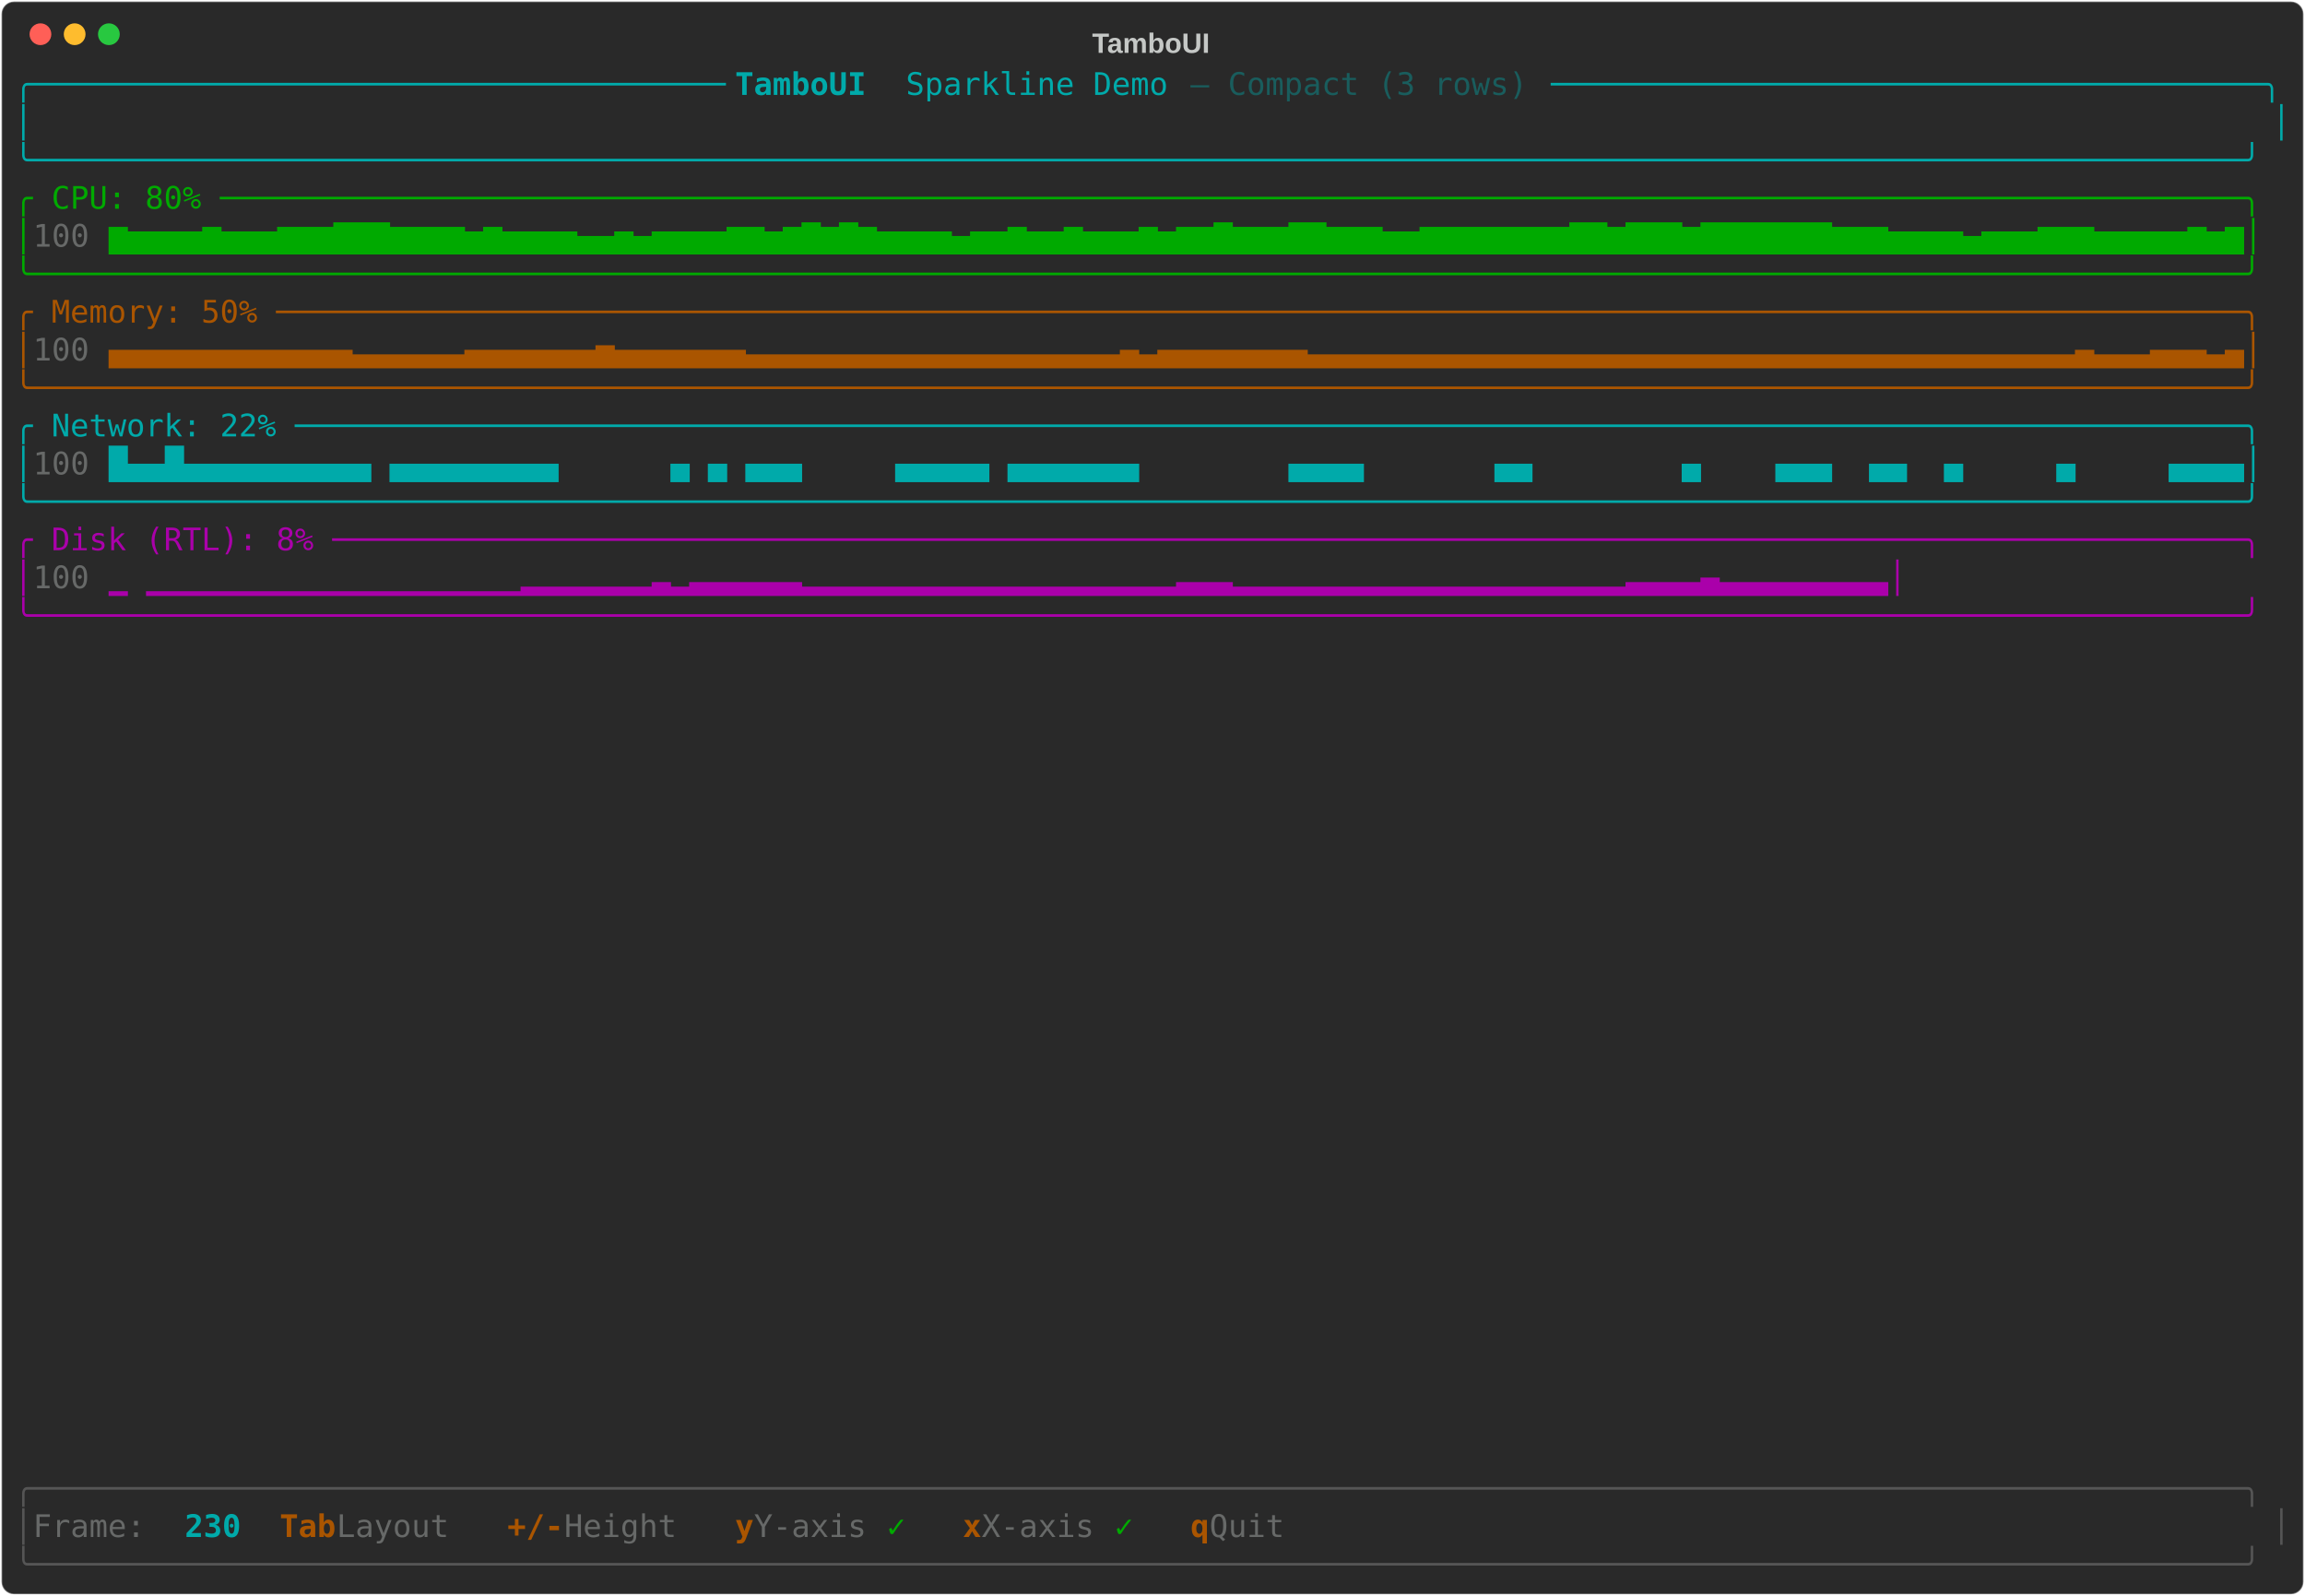
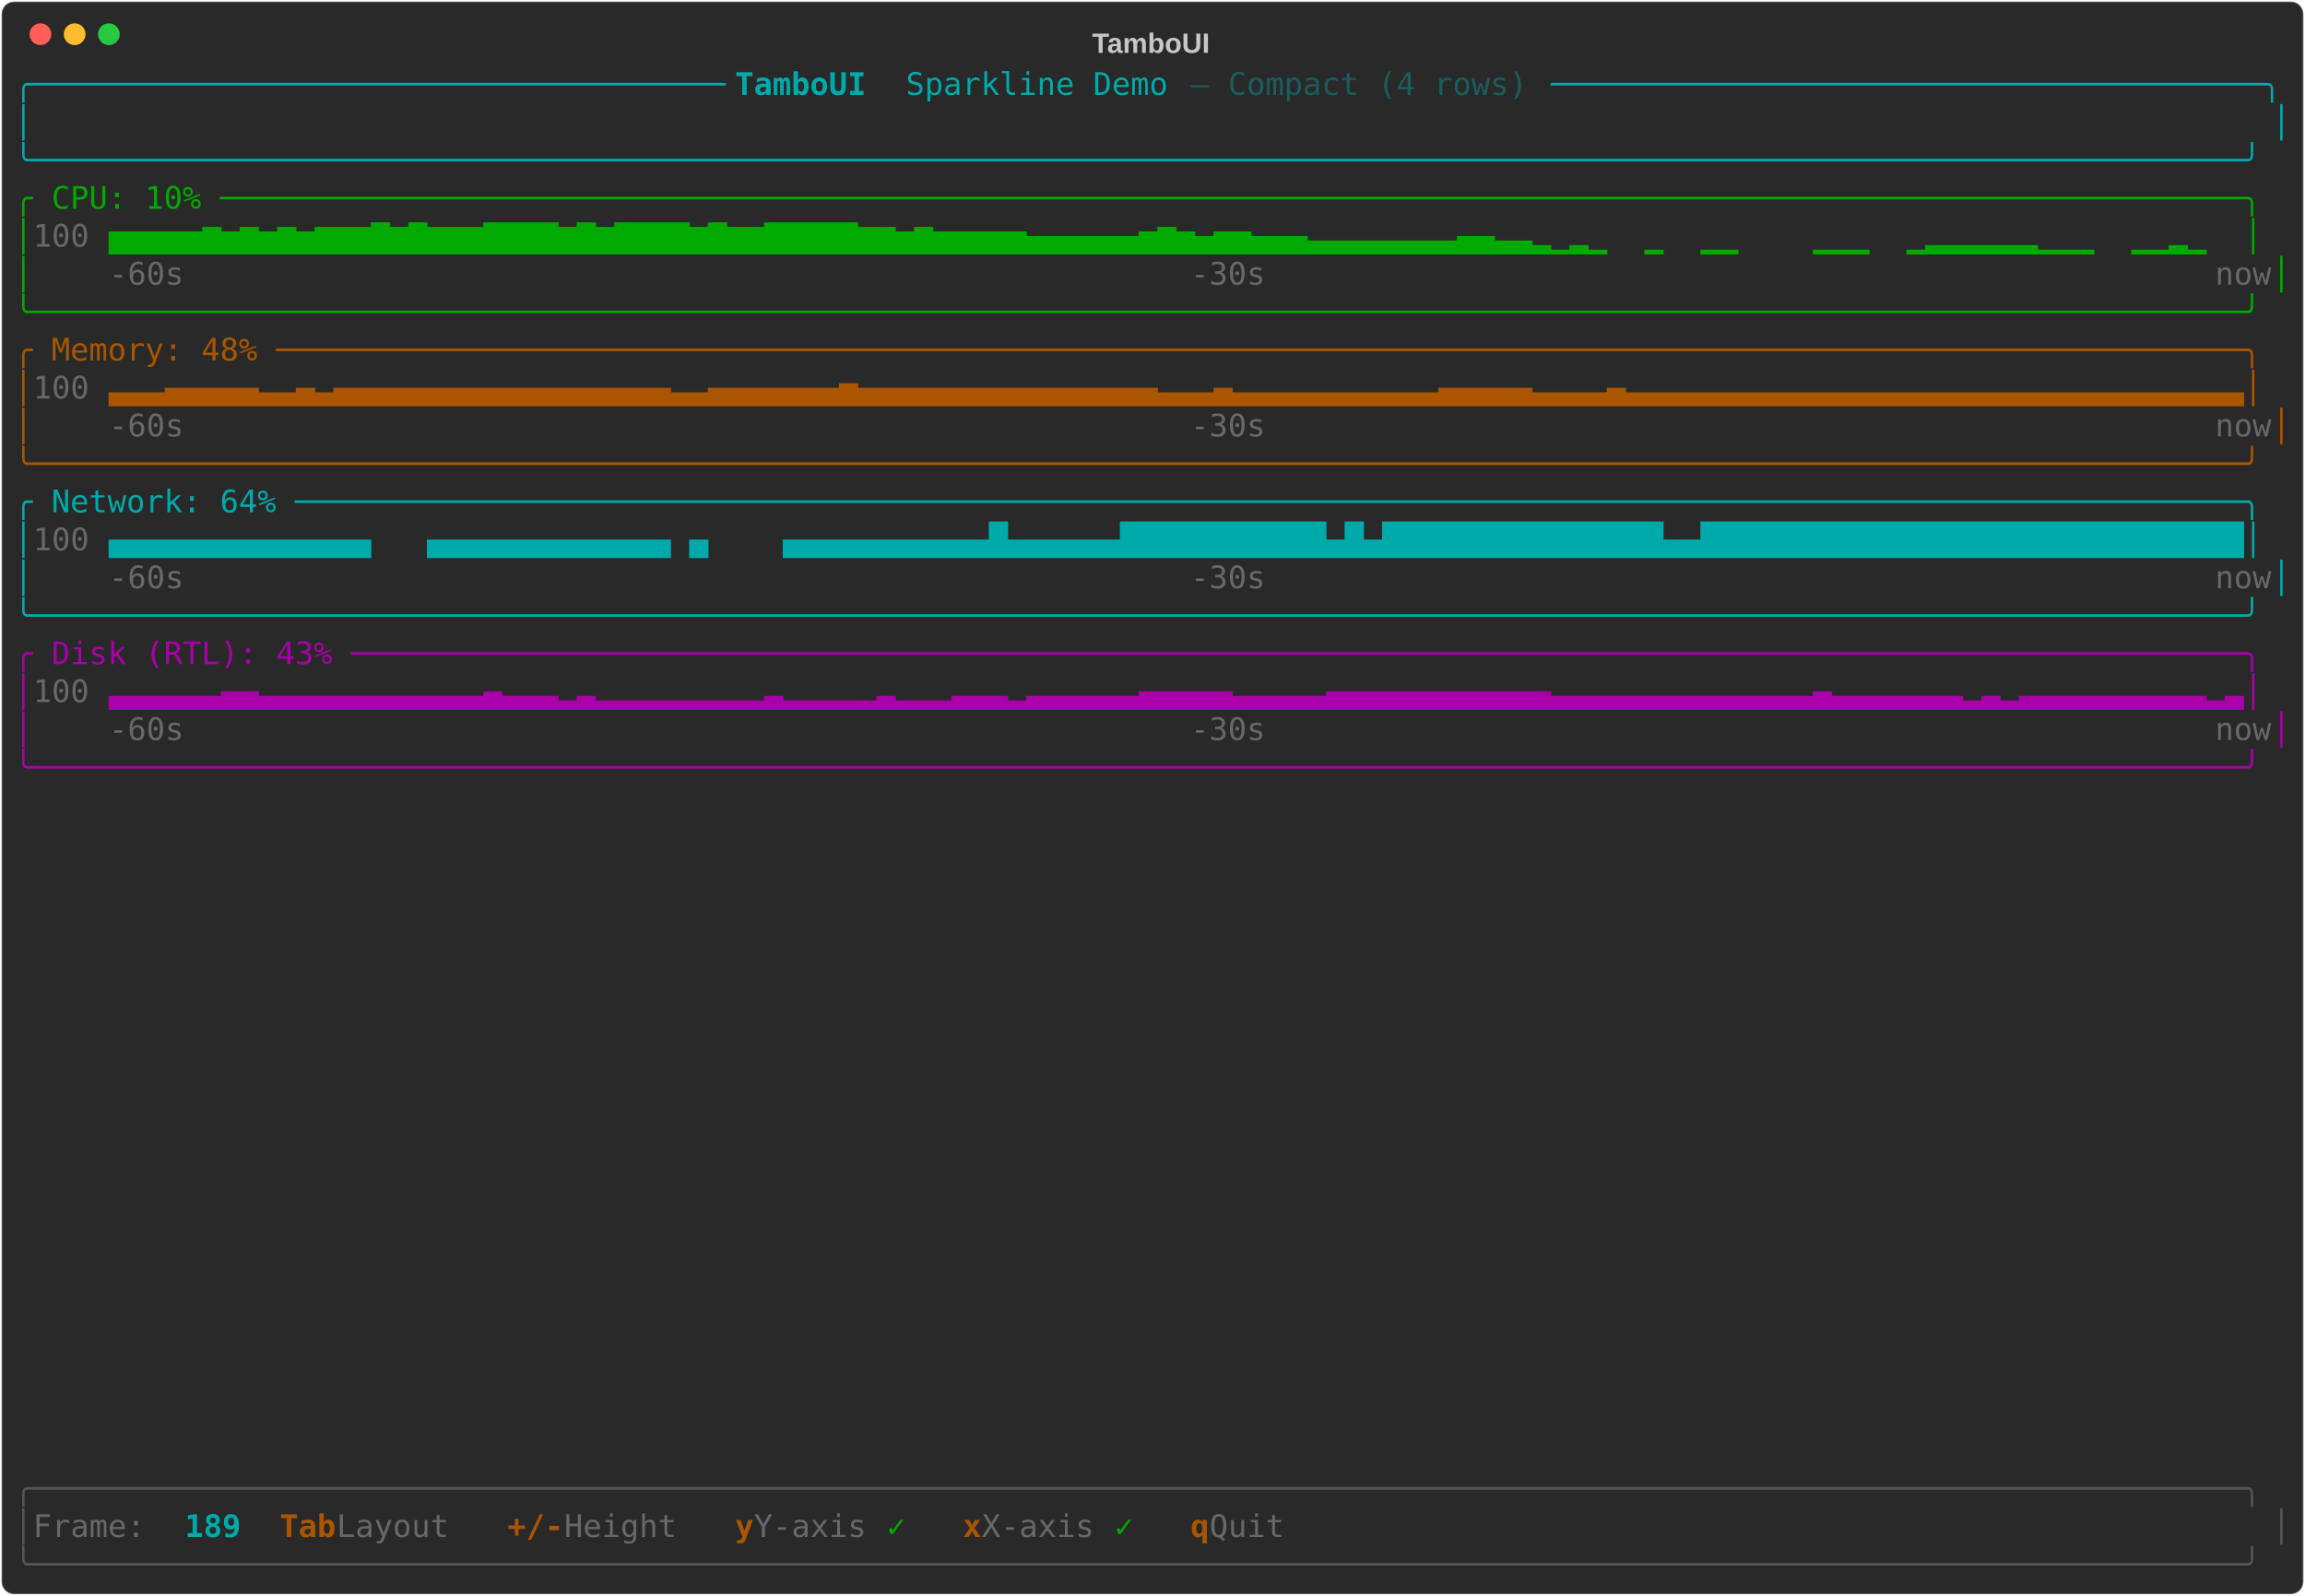
<svg xmlns="http://www.w3.org/2000/svg" class="rich-terminal" viewBox="0 0 1482 1026">
-   <style>    @font-face {        font-family: "Fira Code";        src: local("FiraCode-Regular"),                url("https://cdnjs.cloudflare.com/ajax/libs/firacode/6.2.0/woff2/FiraCode-Regular.woff2") format("woff2"),                url("https://cdnjs.cloudflare.com/ajax/libs/firacode/6.2.0/woff/FiraCode-Regular.woff") format("woff");        font-style: normal;        font-weight: 400;    }    @font-face {        font-family: "Fira Code";        src: local("FiraCode-Bold"),                url("https://cdnjs.cloudflare.com/ajax/libs/firacode/6.2.0/woff2/FiraCode-Bold.woff2") format("woff2"),                url("https://cdnjs.cloudflare.com/ajax/libs/firacode/6.2.0/woff/FiraCode-Bold.woff") format("woff");        font-style: bold;        font-weight: 700;    }    .terminal-3947325040-matrix {        font-family: Fira Code, monospace;        font-size: 20px;        line-height: 24.4px;        font-variant-east-asian: full-width;    }    .terminal-3947325040-title {        font-size: 18px;        font-weight: bold;        font-family: arial;    }    .terminal-3947325040-r1 { fill: #00aaaa }.terminal-3947325040-r2 { fill: #00aaaa;font-weight: bold }.terminal-3947325040-r3 { fill: #195d5d }.terminal-3947325040-r4 { fill: #c5c8c6 }.terminal-3947325040-r5 { fill: #00aa00 }.terminal-3947325040-r6 { fill: #676968 }.terminal-3947325040-r7 { fill: #aa5500 }.terminal-3947325040-r8 { fill: #aa00aa }.terminal-3947325040-r9 { fill: #555555 }.terminal-3947325040-r10 { fill: #aa5500;font-weight: bold }    </style>
+   <style>    @font-face {        font-family: "Fira Code";        src: local("FiraCode-Regular"),                url("https://cdnjs.cloudflare.com/ajax/libs/firacode/6.2.0/woff2/FiraCode-Regular.woff2") format("woff2"),                url("https://cdnjs.cloudflare.com/ajax/libs/firacode/6.2.0/woff/FiraCode-Regular.woff") format("woff");        font-style: normal;        font-weight: 400;    }    @font-face {        font-family: "Fira Code";        src: local("FiraCode-Bold"),                url("https://cdnjs.cloudflare.com/ajax/libs/firacode/6.2.0/woff2/FiraCode-Bold.woff2") format("woff2"),                url("https://cdnjs.cloudflare.com/ajax/libs/firacode/6.2.0/woff/FiraCode-Bold.woff") format("woff");        font-style: bold;        font-weight: 700;    }    .terminal-3677872228-matrix {        font-family: Fira Code, monospace;        font-size: 20px;        line-height: 24.4px;        font-variant-east-asian: full-width;    }    .terminal-3677872228-title {        font-size: 18px;        font-weight: bold;        font-family: arial;    }    .terminal-3677872228-r1 { fill: #00aaaa }.terminal-3677872228-r2 { fill: #00aaaa;font-weight: bold }.terminal-3677872228-r3 { fill: #195d5d }.terminal-3677872228-r4 { fill: #c5c8c6 }.terminal-3677872228-r5 { fill: #00aa00 }.terminal-3677872228-r6 { fill: #676968 }.terminal-3677872228-r7 { fill: #aa5500 }.terminal-3677872228-r8 { fill: #aa00aa }.terminal-3677872228-r9 { fill: #555555 }.terminal-3677872228-r10 { fill: #aa5500;font-weight: bold }    </style>
  <defs>
-     <clipPath id="terminal-3947325040-clip-terminal">
+     <clipPath id="terminal-3677872228-clip-terminal">
      <rect x="0" y="0" width="1463" height="975" />
    </clipPath>
-     <clipPath id="terminal-3947325040-line-0">
+     <clipPath id="terminal-3677872228-line-0">
      <rect x="0" y="1.5" width="1464" height="24.65" />
    </clipPath>
-     <clipPath id="terminal-3947325040-line-1">
+     <clipPath id="terminal-3677872228-line-1">
      <rect x="0" y="25.9" width="1464" height="24.65" />
    </clipPath>
-     <clipPath id="terminal-3947325040-line-2">
+     <clipPath id="terminal-3677872228-line-2">
      <rect x="0" y="50.3" width="1464" height="24.65" />
    </clipPath>
-     <clipPath id="terminal-3947325040-line-3">
+     <clipPath id="terminal-3677872228-line-3">
      <rect x="0" y="74.7" width="1464" height="24.65" />
    </clipPath>
-     <clipPath id="terminal-3947325040-line-4">
+     <clipPath id="terminal-3677872228-line-4">
      <rect x="0" y="99.1" width="1464" height="24.65" />
    </clipPath>
-     <clipPath id="terminal-3947325040-line-5">
+     <clipPath id="terminal-3677872228-line-5">
      <rect x="0" y="123.5" width="1464" height="24.65" />
    </clipPath>
-     <clipPath id="terminal-3947325040-line-6">
+     <clipPath id="terminal-3677872228-line-6">
      <rect x="0" y="147.9" width="1464" height="24.65" />
    </clipPath>
-     <clipPath id="terminal-3947325040-line-7">
+     <clipPath id="terminal-3677872228-line-7">
      <rect x="0" y="172.3" width="1464" height="24.65" />
    </clipPath>
-     <clipPath id="terminal-3947325040-line-8">
+     <clipPath id="terminal-3677872228-line-8">
      <rect x="0" y="196.7" width="1464" height="24.65" />
    </clipPath>
-     <clipPath id="terminal-3947325040-line-9">
+     <clipPath id="terminal-3677872228-line-9">
      <rect x="0" y="221.1" width="1464" height="24.65" />
    </clipPath>
-     <clipPath id="terminal-3947325040-line-10">
+     <clipPath id="terminal-3677872228-line-10">
      <rect x="0" y="245.5" width="1464" height="24.65" />
    </clipPath>
-     <clipPath id="terminal-3947325040-line-11">
+     <clipPath id="terminal-3677872228-line-11">
      <rect x="0" y="269.9" width="1464" height="24.65" />
    </clipPath>
-     <clipPath id="terminal-3947325040-line-12">
+     <clipPath id="terminal-3677872228-line-12">
      <rect x="0" y="294.3" width="1464" height="24.65" />
    </clipPath>
-     <clipPath id="terminal-3947325040-line-13">
+     <clipPath id="terminal-3677872228-line-13">
      <rect x="0" y="318.7" width="1464" height="24.65" />
    </clipPath>
-     <clipPath id="terminal-3947325040-line-14">
+     <clipPath id="terminal-3677872228-line-14">
      <rect x="0" y="343.1" width="1464" height="24.65" />
    </clipPath>
-     <clipPath id="terminal-3947325040-line-15">
+     <clipPath id="terminal-3677872228-line-15">
      <rect x="0" y="367.5" width="1464" height="24.65" />
    </clipPath>
-     <clipPath id="terminal-3947325040-line-16">
+     <clipPath id="terminal-3677872228-line-16">
      <rect x="0" y="391.9" width="1464" height="24.65" />
    </clipPath>
-     <clipPath id="terminal-3947325040-line-17">
+     <clipPath id="terminal-3677872228-line-17">
      <rect x="0" y="416.3" width="1464" height="24.65" />
    </clipPath>
-     <clipPath id="terminal-3947325040-line-18">
+     <clipPath id="terminal-3677872228-line-18">
      <rect x="0" y="440.7" width="1464" height="24.65" />
    </clipPath>
-     <clipPath id="terminal-3947325040-line-19">
+     <clipPath id="terminal-3677872228-line-19">
      <rect x="0" y="465.1" width="1464" height="24.65" />
    </clipPath>
-     <clipPath id="terminal-3947325040-line-20">
+     <clipPath id="terminal-3677872228-line-20">
      <rect x="0" y="489.5" width="1464" height="24.65" />
    </clipPath>
-     <clipPath id="terminal-3947325040-line-21">
+     <clipPath id="terminal-3677872228-line-21">
      <rect x="0" y="513.9" width="1464" height="24.65" />
    </clipPath>
-     <clipPath id="terminal-3947325040-line-22">
+     <clipPath id="terminal-3677872228-line-22">
      <rect x="0" y="538.3" width="1464" height="24.65" />
    </clipPath>
-     <clipPath id="terminal-3947325040-line-23">
+     <clipPath id="terminal-3677872228-line-23">
      <rect x="0" y="562.7" width="1464" height="24.65" />
    </clipPath>
-     <clipPath id="terminal-3947325040-line-24">
+     <clipPath id="terminal-3677872228-line-24">
      <rect x="0" y="587.1" width="1464" height="24.65" />
    </clipPath>
-     <clipPath id="terminal-3947325040-line-25">
+     <clipPath id="terminal-3677872228-line-25">
      <rect x="0" y="611.5" width="1464" height="24.65" />
    </clipPath>
-     <clipPath id="terminal-3947325040-line-26">
+     <clipPath id="terminal-3677872228-line-26">
      <rect x="0" y="635.9" width="1464" height="24.65" />
    </clipPath>
-     <clipPath id="terminal-3947325040-line-27">
+     <clipPath id="terminal-3677872228-line-27">
      <rect x="0" y="660.3" width="1464" height="24.65" />
    </clipPath>
-     <clipPath id="terminal-3947325040-line-28">
+     <clipPath id="terminal-3677872228-line-28">
      <rect x="0" y="684.7" width="1464" height="24.65" />
    </clipPath>
-     <clipPath id="terminal-3947325040-line-29">
+     <clipPath id="terminal-3677872228-line-29">
      <rect x="0" y="709.1" width="1464" height="24.65" />
    </clipPath>
-     <clipPath id="terminal-3947325040-line-30">
+     <clipPath id="terminal-3677872228-line-30">
      <rect x="0" y="733.5" width="1464" height="24.65" />
    </clipPath>
-     <clipPath id="terminal-3947325040-line-31">
+     <clipPath id="terminal-3677872228-line-31">
      <rect x="0" y="757.9" width="1464" height="24.65" />
    </clipPath>
-     <clipPath id="terminal-3947325040-line-32">
+     <clipPath id="terminal-3677872228-line-32">
      <rect x="0" y="782.3" width="1464" height="24.65" />
    </clipPath>
-     <clipPath id="terminal-3947325040-line-33">
+     <clipPath id="terminal-3677872228-line-33">
      <rect x="0" y="806.7" width="1464" height="24.65" />
    </clipPath>
-     <clipPath id="terminal-3947325040-line-34">
+     <clipPath id="terminal-3677872228-line-34">
      <rect x="0" y="831.1" width="1464" height="24.65" />
    </clipPath>
-     <clipPath id="terminal-3947325040-line-35">
+     <clipPath id="terminal-3677872228-line-35">
      <rect x="0" y="855.5" width="1464" height="24.65" />
    </clipPath>
-     <clipPath id="terminal-3947325040-line-36">
+     <clipPath id="terminal-3677872228-line-36">
      <rect x="0" y="879.9" width="1464" height="24.65" />
    </clipPath>
-     <clipPath id="terminal-3947325040-line-37">
+     <clipPath id="terminal-3677872228-line-37">
      <rect x="0" y="904.3" width="1464" height="24.65" />
    </clipPath>
-     <clipPath id="terminal-3947325040-line-38">
+     <clipPath id="terminal-3677872228-line-38">
      <rect x="0" y="928.7" width="1464" height="24.65" />
    </clipPath>
-     <clipPath id="terminal-3947325040-line-39">
+     <clipPath id="terminal-3677872228-line-39">
      <rect x="0" y="953.1" width="1464" height="24.65" />
    </clipPath>
  </defs>
  <rect fill="#292929" stroke="rgba(255,255,255,0.35)" stroke-width="1" x="1" y="1" width="1480" height="1024" rx="8" />
-   <text class="terminal-3947325040-title" fill="#c5c8c6" text-anchor="middle" x="740" y="34">TamboUI</text>
+   <text class="terminal-3677872228-title" fill="#c5c8c6" text-anchor="middle" x="740" y="34">TamboUI</text>
  <g transform="translate(26,22)">
    <circle cx="0" cy="0" r="7" fill="#ff5f57" />
    <circle cx="22" cy="0" r="7" fill="#febc2e" />
    <circle cx="44" cy="0" r="7" fill="#28c840" />
  </g>
-   <g transform="translate(9, 41)" clip-path="url(#terminal-3947325040-clip-terminal)">
-     <g class="terminal-3947325040-matrix">
-       <text class="terminal-3947325040-r1" x="0" y="20" textLength="463.6" clip-path="url(#terminal-3947325040-line-0)">╭─────────────────────────────────────</text>
-       <text class="terminal-3947325040-r2" x="463.6" y="20" textLength="109.8" clip-path="url(#terminal-3947325040-line-0)"> TamboUI </text>
-       <text class="terminal-3947325040-r1" x="573.4" y="20" textLength="183" clip-path="url(#terminal-3947325040-line-0)">Sparkline Demo </text>
-       <text class="terminal-3947325040-r3" x="756.4" y="20" textLength="231.8" clip-path="url(#terminal-3947325040-line-0)">— Compact (3 rows) </text>
-       <text class="terminal-3947325040-r1" x="988.2" y="20" textLength="475.8" clip-path="url(#terminal-3947325040-line-0)">──────────────────────────────────────╮</text>
-       <text class="terminal-3947325040-r1" x="0" y="44.4" textLength="12.2" clip-path="url(#terminal-3947325040-line-1)">│</text>
-       <text class="terminal-3947325040-r1" x="1451.8" y="44.4" textLength="12.2" clip-path="url(#terminal-3947325040-line-1)">│</text>
-       <text class="terminal-3947325040-r1" x="0" y="68.8" textLength="1464" clip-path="url(#terminal-3947325040-line-2)">╰──────────────────────────────────────────────────────────────────────────────────────────────────────────────────────╯</text>
-       <text class="terminal-3947325040-r5" x="0" y="93.2" textLength="1464" clip-path="url(#terminal-3947325040-line-3)">╭ CPU: 80% ────────────────────────────────────────────────────────────────────────────────────────────────────────────╮</text>
-       <text class="terminal-3947325040-r5" x="0" y="117.6" textLength="12.2" clip-path="url(#terminal-3947325040-line-4)">│</text>
-       <text class="terminal-3947325040-r6" x="12.2" y="117.6" textLength="48.8" clip-path="url(#terminal-3947325040-line-4)"> 100</text>
-       <text class="terminal-3947325040-r5" x="61" y="117.6" textLength="1403" clip-path="url(#terminal-3947325040-line-4)">▆▅▅▅▅▆▅▅▅▆▆▆▇▇▇▆▆▆▆▅▆▅▅▅▅▄▄▅▄▅▅▅▅▆▆▅▆▇▆▇▆▅▅▅▅▄▅▅▆▅▅▆▅▅▅▆▅▆▆▇▆▆▆▇▇▆▆▆▅▅▆▆▆▆▆▆▆▆▇▇▆▇▇▇▆▇▇▇▇▇▇▇▆▆▆▅▅▅▅▄▅▅▅▆▆▆▅▅▅▅▅▆▅▆│</text>
-       <text class="terminal-3947325040-r5" x="0" y="142" textLength="1464" clip-path="url(#terminal-3947325040-line-5)">╰──────────────────────────────────────────────────────────────────────────────────────────────────────────────────────╯</text>
-       <text class="terminal-3947325040-r7" x="0" y="166.4" textLength="1464" clip-path="url(#terminal-3947325040-line-6)">╭ Memory: 50% ─────────────────────────────────────────────────────────────────────────────────────────────────────────╮</text>
-       <text class="terminal-3947325040-r7" x="0" y="190.8" textLength="12.2" clip-path="url(#terminal-3947325040-line-7)">│</text>
-       <text class="terminal-3947325040-r6" x="12.2" y="190.8" textLength="48.8" clip-path="url(#terminal-3947325040-line-7)"> 100</text>
-       <text class="terminal-3947325040-r7" x="61" y="190.8" textLength="1403" clip-path="url(#terminal-3947325040-line-7)">▄▄▄▄▄▄▄▄▄▄▄▄▄▃▃▃▃▃▃▄▄▄▄▄▄▄▅▄▄▄▄▄▄▄▃▃▃▃▃▃▃▃▃▃▃▃▃▃▃▃▃▃▃▃▄▃▄▄▄▄▄▄▄▄▃▃▃▃▃▃▃▃▃▃▃▃▃▃▃▃▃▃▃▃▃▃▃▃▃▃▃▃▃▃▃▃▃▃▃▃▃▃▃▃▃▄▃▃▃▄▄▄▃▄│</text>
-       <text class="terminal-3947325040-r7" x="0" y="215.2" textLength="1464" clip-path="url(#terminal-3947325040-line-8)">╰──────────────────────────────────────────────────────────────────────────────────────────────────────────────────────╯</text>
-       <text class="terminal-3947325040-r1" x="0" y="239.6" textLength="1464" clip-path="url(#terminal-3947325040-line-9)">╭ Network: 22% ────────────────────────────────────────────────────────────────────────────────────────────────────────╮</text>
-       <text class="terminal-3947325040-r1" x="0" y="264" textLength="12.2" clip-path="url(#terminal-3947325040-line-10)">│</text>
-       <text class="terminal-3947325040-r6" x="12.2" y="264" textLength="48.8" clip-path="url(#terminal-3947325040-line-10)"> 100</text>
-       <text class="terminal-3947325040-r1" x="61" y="264" textLength="1403" clip-path="url(#terminal-3947325040-line-10)">█▄▄█▄▄▄▄▄▄▄▄▄▄ ▄▄▄▄▄▄▄▄▄      ▄ ▄ ▄▄▄     ▄▄▄▄▄ ▄▄▄▄▄▄▄        ▄▄▄▄       ▄▄        ▄    ▄▄▄  ▄▄  ▄     ▄     ▄▄▄▄│</text>
-       <text class="terminal-3947325040-r1" x="0" y="288.4" textLength="1464" clip-path="url(#terminal-3947325040-line-11)">╰──────────────────────────────────────────────────────────────────────────────────────────────────────────────────────╯</text>
-       <text class="terminal-3947325040-r8" x="0" y="312.8" textLength="1464" clip-path="url(#terminal-3947325040-line-12)">╭ Disk (RTL): 8% ──────────────────────────────────────────────────────────────────────────────────────────────────────╮</text>
-       <text class="terminal-3947325040-r8" x="0" y="337.2" textLength="12.2" clip-path="url(#terminal-3947325040-line-13)">│</text>
-       <text class="terminal-3947325040-r6" x="12.2" y="337.2" textLength="48.8" clip-path="url(#terminal-3947325040-line-13)"> 100</text>
-       <text class="terminal-3947325040-r8" x="61" y="337.2" textLength="1403" clip-path="url(#terminal-3947325040-line-13)">                   ▁ ▁▁▁▁▁▁▁▁▁▁▁▁▁▁▁▁▁▁▁▁▂▂▂▂▂▂▂▃▂▃▃▃▃▃▃▂▂▂▂▂▂▂▂▂▂▂▂▂▂▂▂▂▂▂▂▃▃▃▂▂▂▂▂▂▂▂▂▂▂▂▂▂▂▂▂▂▂▂▂▃▃▃▃▄▃▃▃▃▃▃▃▃▃│</text>
-       <text class="terminal-3947325040-r8" x="0" y="361.6" textLength="1464" clip-path="url(#terminal-3947325040-line-14)">╰──────────────────────────────────────────────────────────────────────────────────────────────────────────────────────╯</text>
-       <text class="terminal-3947325040-r9" x="0" y="922.8" textLength="1464" clip-path="url(#terminal-3947325040-line-37)">╭──────────────────────────────────────────────────────────────────────────────────────────────────────────────────────╮</text>
-       <text class="terminal-3947325040-r9" x="0" y="947.2" textLength="12.2" clip-path="url(#terminal-3947325040-line-38)">│</text>
-       <text class="terminal-3947325040-r6" x="12.2" y="947.2" textLength="97.6" clip-path="url(#terminal-3947325040-line-38)"> Frame: </text>
-       <text class="terminal-3947325040-r2" x="109.8" y="947.2" textLength="36.6" clip-path="url(#terminal-3947325040-line-38)">230</text>
-       <text class="terminal-3947325040-r10" x="170.8" y="947.2" textLength="36.6" clip-path="url(#terminal-3947325040-line-38)">Tab</text>
-       <text class="terminal-3947325040-r6" x="207.4" y="947.2" textLength="85.4" clip-path="url(#terminal-3947325040-line-38)"> Layout</text>
-       <text class="terminal-3947325040-r10" x="317.2" y="947.2" textLength="36.6" clip-path="url(#terminal-3947325040-line-38)">+/-</text>
-       <text class="terminal-3947325040-r6" x="353.8" y="947.2" textLength="85.4" clip-path="url(#terminal-3947325040-line-38)"> Height</text>
-       <text class="terminal-3947325040-r10" x="463.6" y="947.2" textLength="12.2" clip-path="url(#terminal-3947325040-line-38)">y</text>
-       <text class="terminal-3947325040-r6" x="475.8" y="947.2" textLength="85.4" clip-path="url(#terminal-3947325040-line-38)"> Y-axis</text>
-       <text class="terminal-3947325040-r5" x="561.2" y="947.2" textLength="24.4" clip-path="url(#terminal-3947325040-line-38)"> ✓</text>
-       <text class="terminal-3947325040-r10" x="610" y="947.2" textLength="12.2" clip-path="url(#terminal-3947325040-line-38)">x</text>
-       <text class="terminal-3947325040-r6" x="622.2" y="947.2" textLength="85.4" clip-path="url(#terminal-3947325040-line-38)"> X-axis</text>
-       <text class="terminal-3947325040-r5" x="707.6" y="947.2" textLength="24.4" clip-path="url(#terminal-3947325040-line-38)"> ✓</text>
-       <text class="terminal-3947325040-r10" x="756.4" y="947.2" textLength="12.2" clip-path="url(#terminal-3947325040-line-38)">q</text>
-       <text class="terminal-3947325040-r6" x="768.6" y="947.2" textLength="61" clip-path="url(#terminal-3947325040-line-38)"> Quit</text>
-       <text class="terminal-3947325040-r9" x="1451.8" y="947.2" textLength="12.2" clip-path="url(#terminal-3947325040-line-38)">│</text>
-       <text class="terminal-3947325040-r9" x="0" y="971.6" textLength="1464" clip-path="url(#terminal-3947325040-line-39)">╰──────────────────────────────────────────────────────────────────────────────────────────────────────────────────────╯</text>
+   <g transform="translate(9, 41)" clip-path="url(#terminal-3677872228-clip-terminal)">
+     <g class="terminal-3677872228-matrix">
+       <text class="terminal-3677872228-r1" x="0" y="20" textLength="463.6" clip-path="url(#terminal-3677872228-line-0)">╭─────────────────────────────────────</text>
+       <text class="terminal-3677872228-r2" x="463.6" y="20" textLength="109.8" clip-path="url(#terminal-3677872228-line-0)"> TamboUI </text>
+       <text class="terminal-3677872228-r1" x="573.4" y="20" textLength="183" clip-path="url(#terminal-3677872228-line-0)">Sparkline Demo </text>
+       <text class="terminal-3677872228-r3" x="756.4" y="20" textLength="231.8" clip-path="url(#terminal-3677872228-line-0)">— Compact (4 rows) </text>
+       <text class="terminal-3677872228-r1" x="988.2" y="20" textLength="475.8" clip-path="url(#terminal-3677872228-line-0)">──────────────────────────────────────╮</text>
+       <text class="terminal-3677872228-r1" x="0" y="44.4" textLength="12.2" clip-path="url(#terminal-3677872228-line-1)">│</text>
+       <text class="terminal-3677872228-r1" x="1451.8" y="44.4" textLength="12.2" clip-path="url(#terminal-3677872228-line-1)">│</text>
+       <text class="terminal-3677872228-r1" x="0" y="68.8" textLength="1464" clip-path="url(#terminal-3677872228-line-2)">╰──────────────────────────────────────────────────────────────────────────────────────────────────────────────────────╯</text>
+       <text class="terminal-3677872228-r5" x="0" y="93.2" textLength="1464" clip-path="url(#terminal-3677872228-line-3)">╭ CPU: 10% ────────────────────────────────────────────────────────────────────────────────────────────────────────────╮</text>
+       <text class="terminal-3677872228-r5" x="0" y="117.6" textLength="12.2" clip-path="url(#terminal-3677872228-line-4)">│</text>
+       <text class="terminal-3677872228-r6" x="12.2" y="117.6" textLength="48.8" clip-path="url(#terminal-3677872228-line-4)"> 100</text>
+       <text class="terminal-3677872228-r5" x="61" y="117.6" textLength="1403" clip-path="url(#terminal-3677872228-line-4)">▅▅▅▅▅▆▅▆▅▆▅▆▆▆▇▆▇▆▆▆▇▇▇▇▆▇▆▇▇▇▇▆▇▆▆▇▇▇▇▇▆▆▅▆▅▅▅▅▅▄▄▄▄▄▄▅▆▅▄▅▅▄▄▄▃▃▃▃▃▃▃▃▄▄▃▃▂▁▂▁  ▁  ▁▁    ▁▁▁  ▁▂▂▂▂▂▂▁▁▁  ▁▁▂▁  │</text>
+       <text class="terminal-3677872228-r5" x="0" y="142" textLength="12.2" clip-path="url(#terminal-3677872228-line-5)">│</text>
+       <text class="terminal-3677872228-r6" x="61" y="142" textLength="48.8" clip-path="url(#terminal-3677872228-line-5)">-60s</text>
+       <text class="terminal-3677872228-r6" x="756.4" y="142" textLength="48.8" clip-path="url(#terminal-3677872228-line-5)">-30s</text>
+       <text class="terminal-3677872228-r6" x="1415.2" y="142" textLength="36.6" clip-path="url(#terminal-3677872228-line-5)">now</text>
+       <text class="terminal-3677872228-r5" x="1451.8" y="142" textLength="12.2" clip-path="url(#terminal-3677872228-line-5)">│</text>
+       <text class="terminal-3677872228-r5" x="0" y="166.4" textLength="1464" clip-path="url(#terminal-3677872228-line-6)">╰──────────────────────────────────────────────────────────────────────────────────────────────────────────────────────╯</text>
+       <text class="terminal-3677872228-r7" x="0" y="190.8" textLength="1464" clip-path="url(#terminal-3677872228-line-7)">╭ Memory: 48% ─────────────────────────────────────────────────────────────────────────────────────────────────────────╮</text>
+       <text class="terminal-3677872228-r7" x="0" y="215.2" textLength="12.2" clip-path="url(#terminal-3677872228-line-8)">│</text>
+       <text class="terminal-3677872228-r6" x="12.2" y="215.2" textLength="48.8" clip-path="url(#terminal-3677872228-line-8)"> 100</text>
+       <text class="terminal-3677872228-r7" x="61" y="215.2" textLength="1403" clip-path="url(#terminal-3677872228-line-8)">▃▃▃▄▄▄▄▄▃▃▄▃▄▄▄▄▄▄▄▄▄▄▄▄▄▄▄▄▄▄▃▃▄▄▄▄▄▄▄▅▄▄▄▄▄▄▄▄▄▄▄▄▄▄▄▄▃▃▃▄▃▃▃▃▃▃▃▃▃▃▃▄▄▄▄▄▃▃▃▃▄▃▃▃▃▃▃▃▃▃▃▃▃▃▃▃▃▃▃▃▃▃▃▃▃▃▃▃▃▃▃▃▃▃│</text>
+       <text class="terminal-3677872228-r7" x="0" y="239.6" textLength="12.2" clip-path="url(#terminal-3677872228-line-9)">│</text>
+       <text class="terminal-3677872228-r6" x="61" y="239.6" textLength="48.8" clip-path="url(#terminal-3677872228-line-9)">-60s</text>
+       <text class="terminal-3677872228-r6" x="756.4" y="239.6" textLength="48.8" clip-path="url(#terminal-3677872228-line-9)">-30s</text>
+       <text class="terminal-3677872228-r6" x="1415.2" y="239.6" textLength="36.6" clip-path="url(#terminal-3677872228-line-9)">now</text>
+       <text class="terminal-3677872228-r7" x="1451.8" y="239.6" textLength="12.2" clip-path="url(#terminal-3677872228-line-9)">│</text>
+       <text class="terminal-3677872228-r7" x="0" y="264" textLength="1464" clip-path="url(#terminal-3677872228-line-10)">╰──────────────────────────────────────────────────────────────────────────────────────────────────────────────────────╯</text>
+       <text class="terminal-3677872228-r1" x="0" y="288.4" textLength="1464" clip-path="url(#terminal-3677872228-line-11)">╭ Network: 64% ────────────────────────────────────────────────────────────────────────────────────────────────────────╮</text>
+       <text class="terminal-3677872228-r1" x="0" y="312.8" textLength="12.2" clip-path="url(#terminal-3677872228-line-12)">│</text>
+       <text class="terminal-3677872228-r6" x="12.2" y="312.8" textLength="48.8" clip-path="url(#terminal-3677872228-line-12)"> 100</text>
+       <text class="terminal-3677872228-r1" x="61" y="312.8" textLength="1403" clip-path="url(#terminal-3677872228-line-12)">▄▄▄▄▄▄▄▄▄▄▄▄▄▄   ▄▄▄▄▄▄▄▄▄▄▄▄▄ ▄    ▄▄▄▄▄▄▄▄▄▄▄█▄▄▄▄▄▄███████████▄█▄███████████████▄▄█████████████████████████████│</text>
+       <text class="terminal-3677872228-r1" x="0" y="337.2" textLength="12.2" clip-path="url(#terminal-3677872228-line-13)">│</text>
+       <text class="terminal-3677872228-r6" x="61" y="337.2" textLength="48.8" clip-path="url(#terminal-3677872228-line-13)">-60s</text>
+       <text class="terminal-3677872228-r6" x="756.4" y="337.2" textLength="48.8" clip-path="url(#terminal-3677872228-line-13)">-30s</text>
+       <text class="terminal-3677872228-r6" x="1415.2" y="337.2" textLength="36.6" clip-path="url(#terminal-3677872228-line-13)">now</text>
+       <text class="terminal-3677872228-r1" x="1451.8" y="337.2" textLength="12.2" clip-path="url(#terminal-3677872228-line-13)">│</text>
+       <text class="terminal-3677872228-r1" x="0" y="361.6" textLength="1464" clip-path="url(#terminal-3677872228-line-14)">╰──────────────────────────────────────────────────────────────────────────────────────────────────────────────────────╯</text>
+       <text class="terminal-3677872228-r8" x="0" y="386" textLength="1464" clip-path="url(#terminal-3677872228-line-15)">╭ Disk (RTL): 43% ─────────────────────────────────────────────────────────────────────────────────────────────────────╮</text>
+       <text class="terminal-3677872228-r8" x="0" y="410.4" textLength="12.2" clip-path="url(#terminal-3677872228-line-16)">│</text>
+       <text class="terminal-3677872228-r6" x="12.2" y="410.4" textLength="48.8" clip-path="url(#terminal-3677872228-line-16)"> 100</text>
+       <text class="terminal-3677872228-r8" x="61" y="410.4" textLength="1403" clip-path="url(#terminal-3677872228-line-16)">▃▃▃▃▃▃▄▄▃▃▃▃▃▃▃▃▃▃▃▃▄▃▃▃▂▃▂▂▂▂▂▂▂▂▂▃▂▂▂▂▂▃▂▂▂▃▃▃▂▃▃▃▃▃▃▄▄▄▄▄▃▃▃▃▃▄▄▄▄▄▄▄▄▄▄▄▄▃▃▃▃▃▃▃▃▃▃▃▃▃▃▄▃▃▃▃▃▃▃▂▃▂▃▃▃▃▃▃▃▃▃▃▂▃│</text>
+       <text class="terminal-3677872228-r8" x="0" y="434.8" textLength="12.2" clip-path="url(#terminal-3677872228-line-17)">│</text>
+       <text class="terminal-3677872228-r6" x="61" y="434.8" textLength="48.8" clip-path="url(#terminal-3677872228-line-17)">-60s</text>
+       <text class="terminal-3677872228-r6" x="756.4" y="434.8" textLength="48.8" clip-path="url(#terminal-3677872228-line-17)">-30s</text>
+       <text class="terminal-3677872228-r6" x="1415.2" y="434.8" textLength="36.6" clip-path="url(#terminal-3677872228-line-17)">now</text>
+       <text class="terminal-3677872228-r8" x="1451.8" y="434.8" textLength="12.2" clip-path="url(#terminal-3677872228-line-17)">│</text>
+       <text class="terminal-3677872228-r8" x="0" y="459.2" textLength="1464" clip-path="url(#terminal-3677872228-line-18)">╰──────────────────────────────────────────────────────────────────────────────────────────────────────────────────────╯</text>
+       <text class="terminal-3677872228-r9" x="0" y="922.8" textLength="1464" clip-path="url(#terminal-3677872228-line-37)">╭──────────────────────────────────────────────────────────────────────────────────────────────────────────────────────╮</text>
+       <text class="terminal-3677872228-r9" x="0" y="947.2" textLength="12.2" clip-path="url(#terminal-3677872228-line-38)">│</text>
+       <text class="terminal-3677872228-r6" x="12.2" y="947.2" textLength="97.6" clip-path="url(#terminal-3677872228-line-38)"> Frame: </text>
+       <text class="terminal-3677872228-r2" x="109.8" y="947.2" textLength="36.6" clip-path="url(#terminal-3677872228-line-38)">189</text>
+       <text class="terminal-3677872228-r10" x="170.8" y="947.2" textLength="36.6" clip-path="url(#terminal-3677872228-line-38)">Tab</text>
+       <text class="terminal-3677872228-r6" x="207.4" y="947.2" textLength="85.4" clip-path="url(#terminal-3677872228-line-38)"> Layout</text>
+       <text class="terminal-3677872228-r10" x="317.2" y="947.2" textLength="36.6" clip-path="url(#terminal-3677872228-line-38)">+/-</text>
+       <text class="terminal-3677872228-r6" x="353.8" y="947.2" textLength="85.4" clip-path="url(#terminal-3677872228-line-38)"> Height</text>
+       <text class="terminal-3677872228-r10" x="463.6" y="947.2" textLength="12.2" clip-path="url(#terminal-3677872228-line-38)">y</text>
+       <text class="terminal-3677872228-r6" x="475.8" y="947.2" textLength="85.4" clip-path="url(#terminal-3677872228-line-38)"> Y-axis</text>
+       <text class="terminal-3677872228-r5" x="561.2" y="947.2" textLength="24.4" clip-path="url(#terminal-3677872228-line-38)"> ✓</text>
+       <text class="terminal-3677872228-r10" x="610" y="947.2" textLength="12.2" clip-path="url(#terminal-3677872228-line-38)">x</text>
+       <text class="terminal-3677872228-r6" x="622.2" y="947.2" textLength="85.4" clip-path="url(#terminal-3677872228-line-38)"> X-axis</text>
+       <text class="terminal-3677872228-r5" x="707.6" y="947.2" textLength="24.4" clip-path="url(#terminal-3677872228-line-38)"> ✓</text>
+       <text class="terminal-3677872228-r10" x="756.4" y="947.2" textLength="12.2" clip-path="url(#terminal-3677872228-line-38)">q</text>
+       <text class="terminal-3677872228-r6" x="768.6" y="947.2" textLength="61" clip-path="url(#terminal-3677872228-line-38)"> Quit</text>
+       <text class="terminal-3677872228-r9" x="1451.8" y="947.2" textLength="12.2" clip-path="url(#terminal-3677872228-line-38)">│</text>
+       <text class="terminal-3677872228-r9" x="0" y="971.6" textLength="1464" clip-path="url(#terminal-3677872228-line-39)">╰──────────────────────────────────────────────────────────────────────────────────────────────────────────────────────╯</text>
    </g>
  </g>
</svg>
